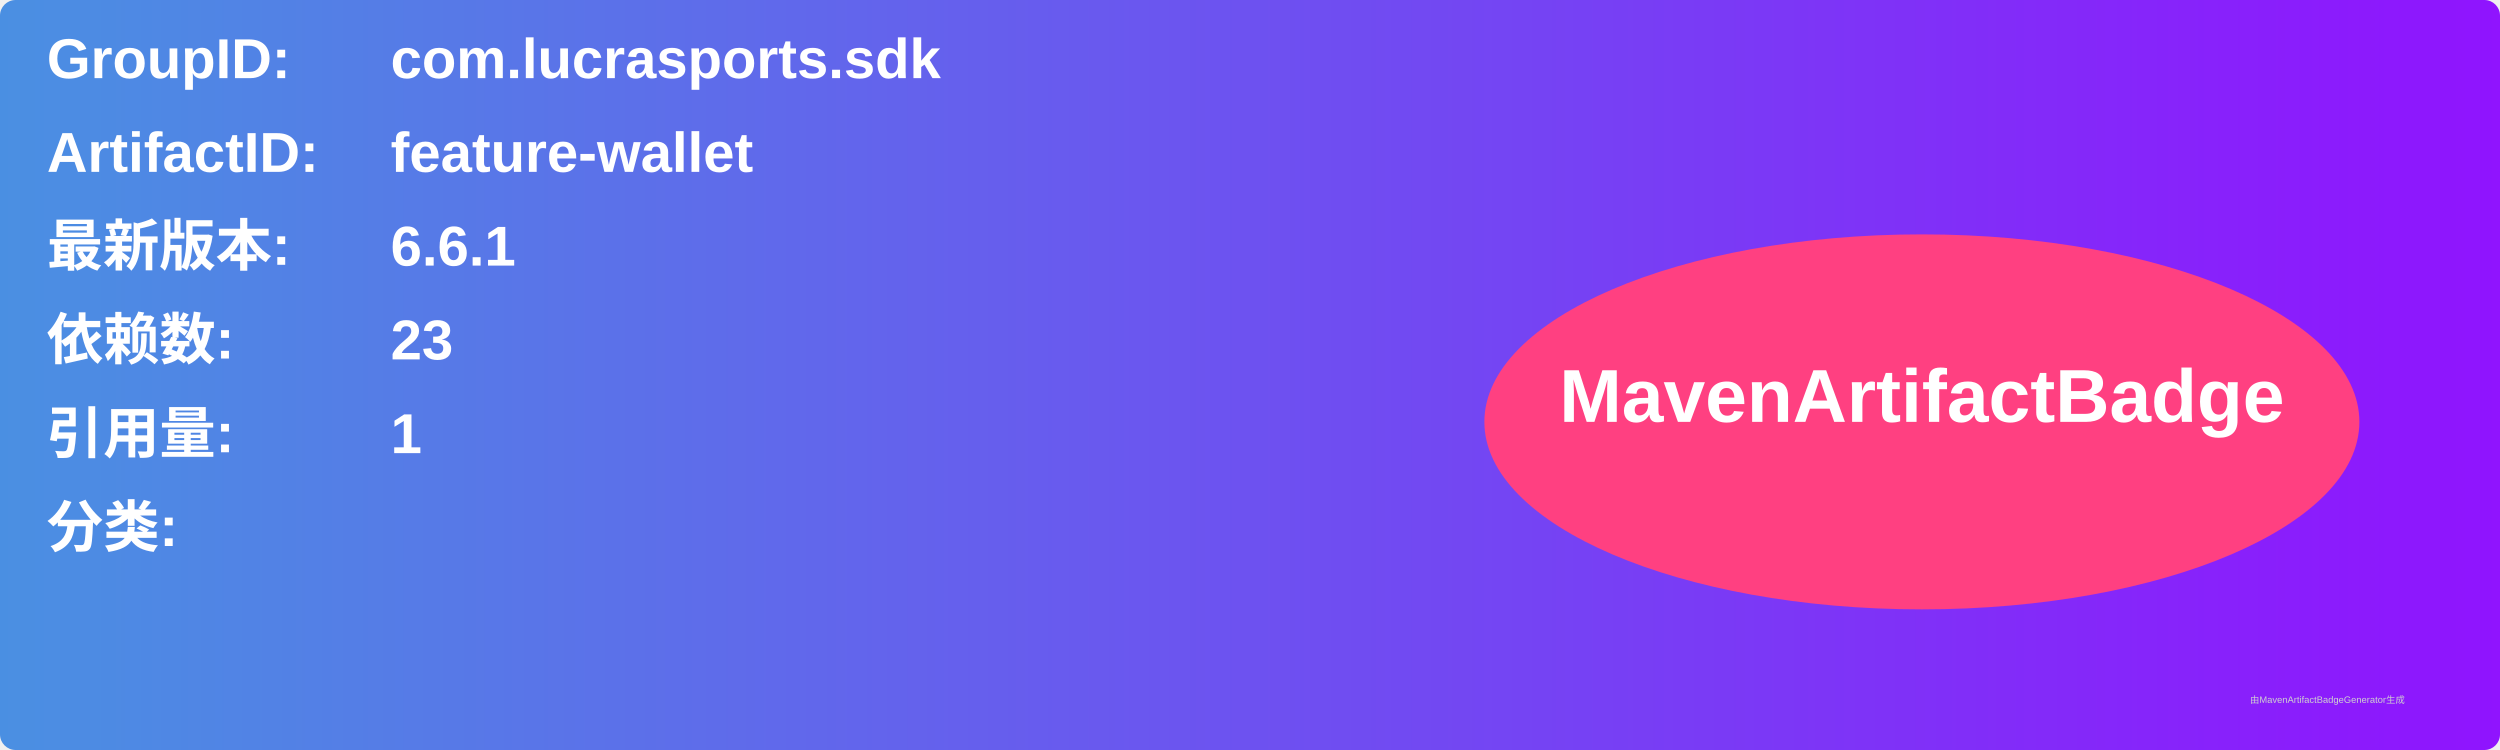
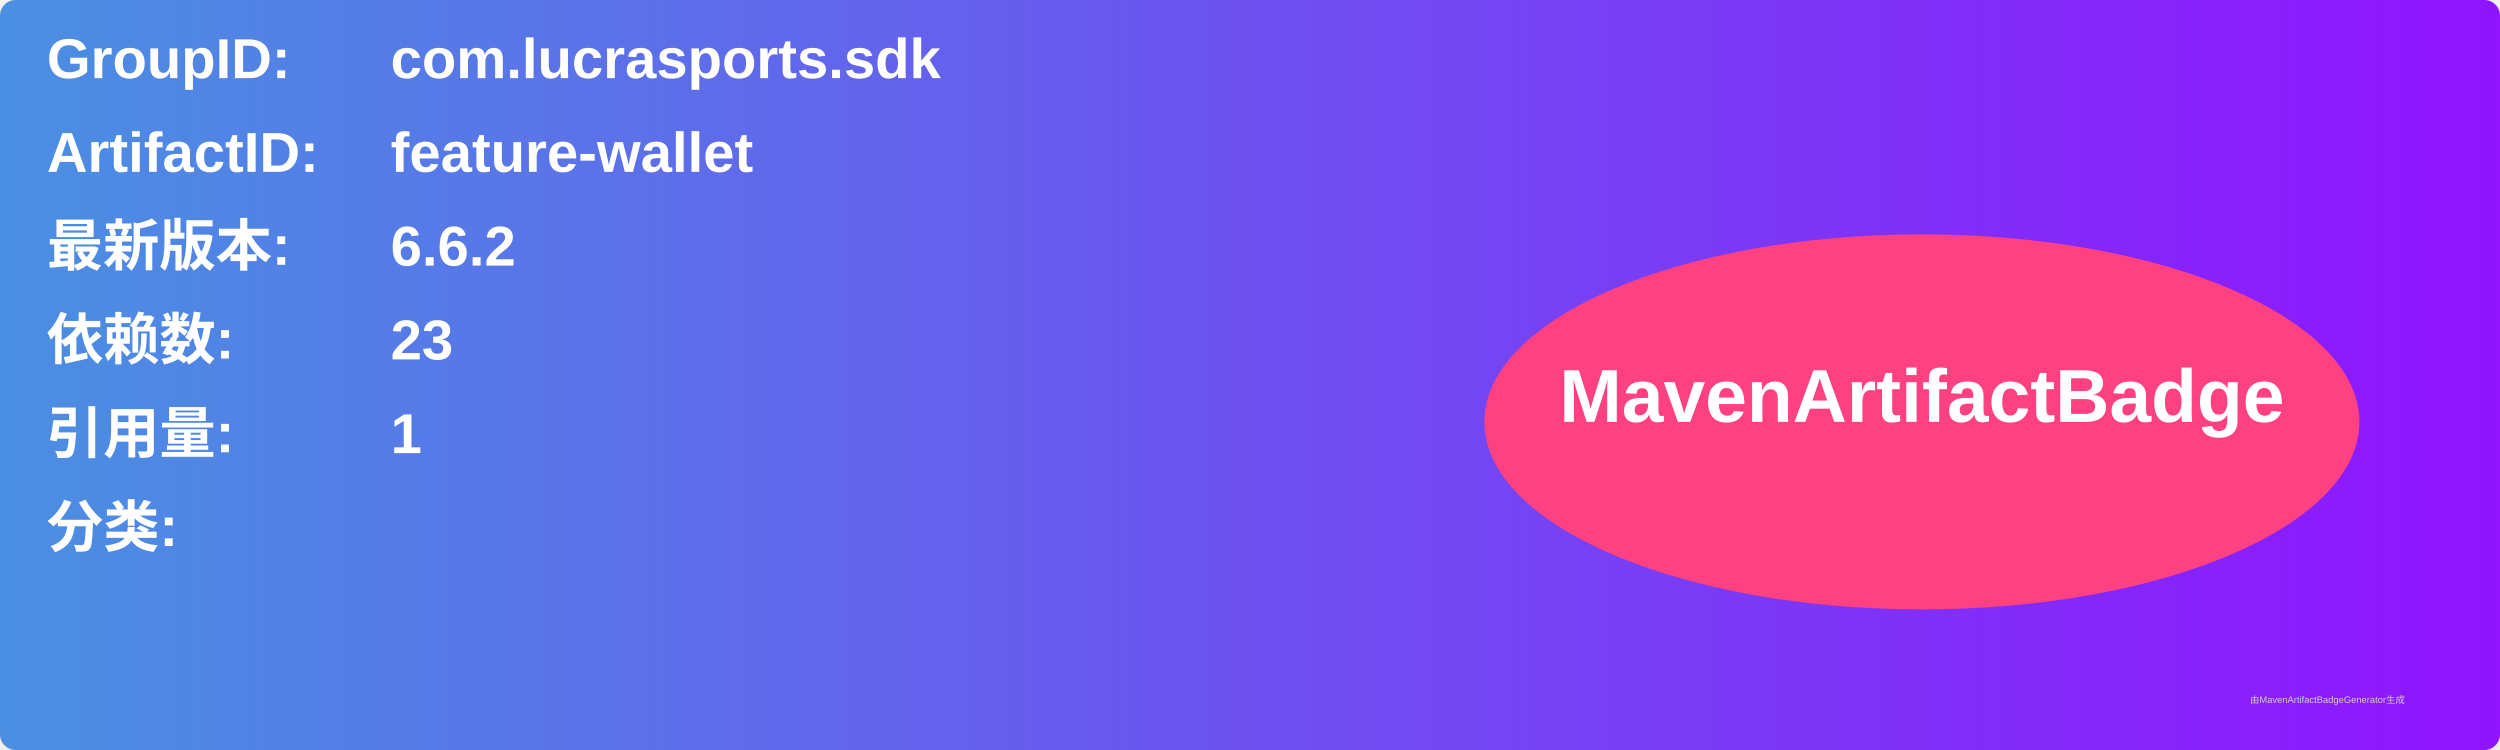
<svg xmlns="http://www.w3.org/2000/svg" width="800" height="240" viewBox="0 0 800 240">
  <linearGradient id="grad" x1="0%" y1="0%" x2="100%" y2="0%">
    <stop offset="0%" stop-color="#4a90e2" />
    <stop offset="100%" stop-color="#9013fe" />
  </linearGradient>
  <rect width="100%" height="100%" rx="5" ry="5" fill="url(#grad)" />
  <g transform="translate(15, 15)">
    <text x="0" y="10" font-family="Arial" font-size="18" fill="white" font-weight="bold" width="260">GroupID:</text>
    <text x="110" y="10" font-family="Arial" font-size="18" fill="white" font-weight="bold" width="460">com.lucrasports.sdk</text>
    <text x="0" y="40" font-family="Arial" font-size="18" fill="white" font-weight="bold" width="260">ArtifactID:</text>
    <text x="110" y="40" font-family="Arial" font-size="18" fill="white" font-weight="bold" width="460">feature-wallet</text>
    <text x="0" y="70" font-family="Arial" font-size="18" fill="white" font-weight="bold">最新版本:</text>
    <text x="110" y="70" font-family="Arial" font-size="18" fill="white" font-weight="bold">
-       <tspan font-weight="bold">6.6.1</tspan>
+       <tspan font-weight="bold">6.6.2</tspan>
    </text>
    <text x="0" y="100" font-family="Arial" font-size="18" fill="white" font-weight="bold">依赖数: </text>
    <text x="110" y="100" font-family="Arial" font-size="18" fill="white">
      <tspan font-weight="bold">23</tspan>
    </text>
    <text x="0" y="130" font-family="Arial" font-size="18" fill="white" font-weight="bold">引用量: </text>
    <text x="110" y="130" font-family="Arial" font-size="18" fill="white">
      <tspan font-weight="bold">1</tspan>
    </text>
    <text x="0" y="160" font-family="Arial" font-size="18" fill="white" font-weight="bold">分类:</text>
    <text x="10" y="190" font-family="Arial" font-size="10" fill="white">
      <tspan font-weight="bold" />
    </text>
    <ellipse cx="600" cy="120" rx="140" ry="60" fill="#ff4081" />
    <text x="600" y="120" text-anchor="middle" font-family="Arial" font-size="24" fill="white" font-weight="bold">MavenArtifactBadge</text>
  </g>
  <text x="720" y="225" font-family="Arial" font-size="3" fill="#d0d0d0">由MavenArtifactBadgeGenerator生成</text>
</svg>
